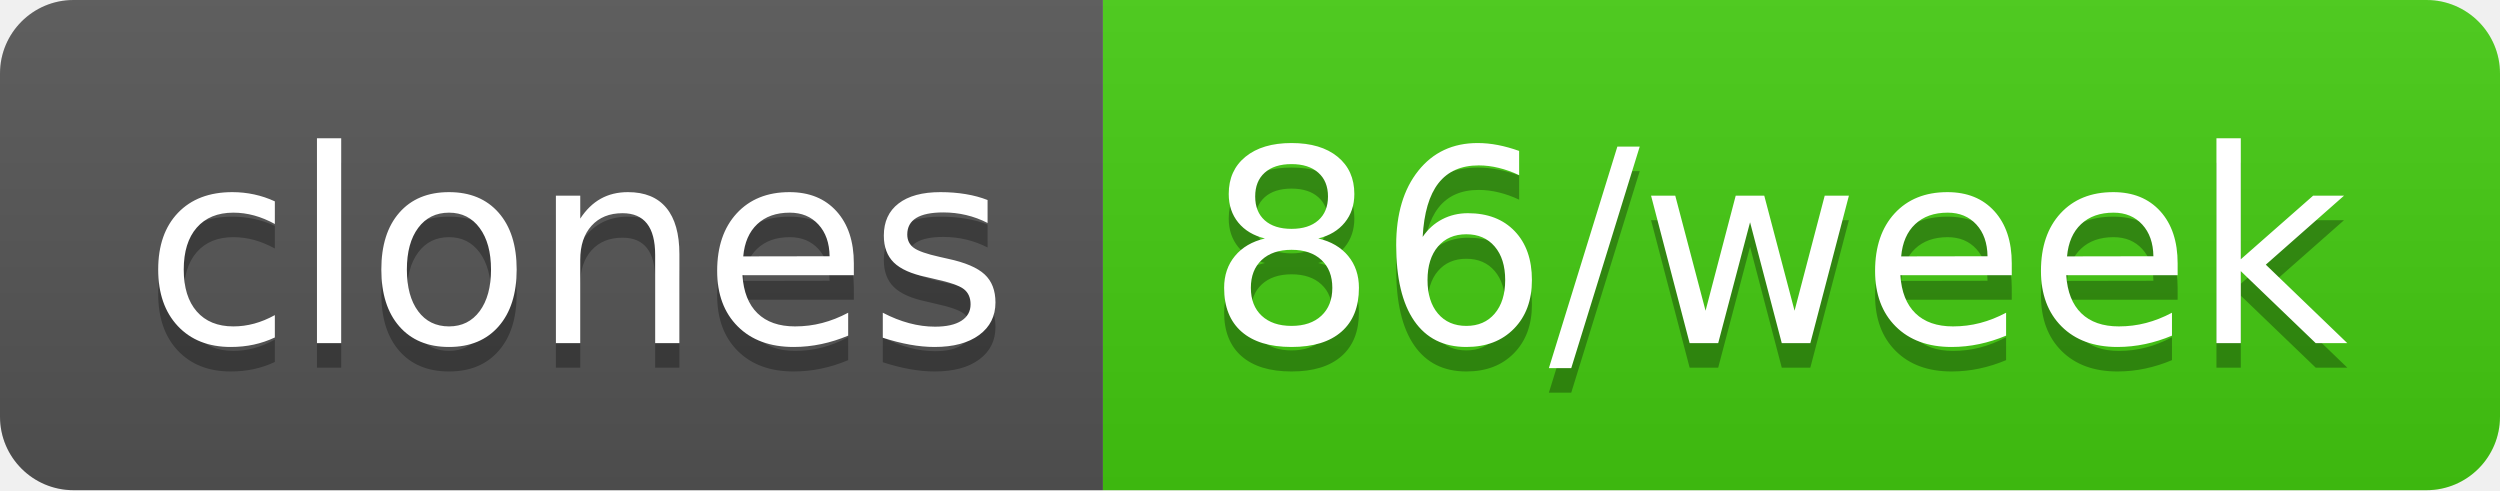
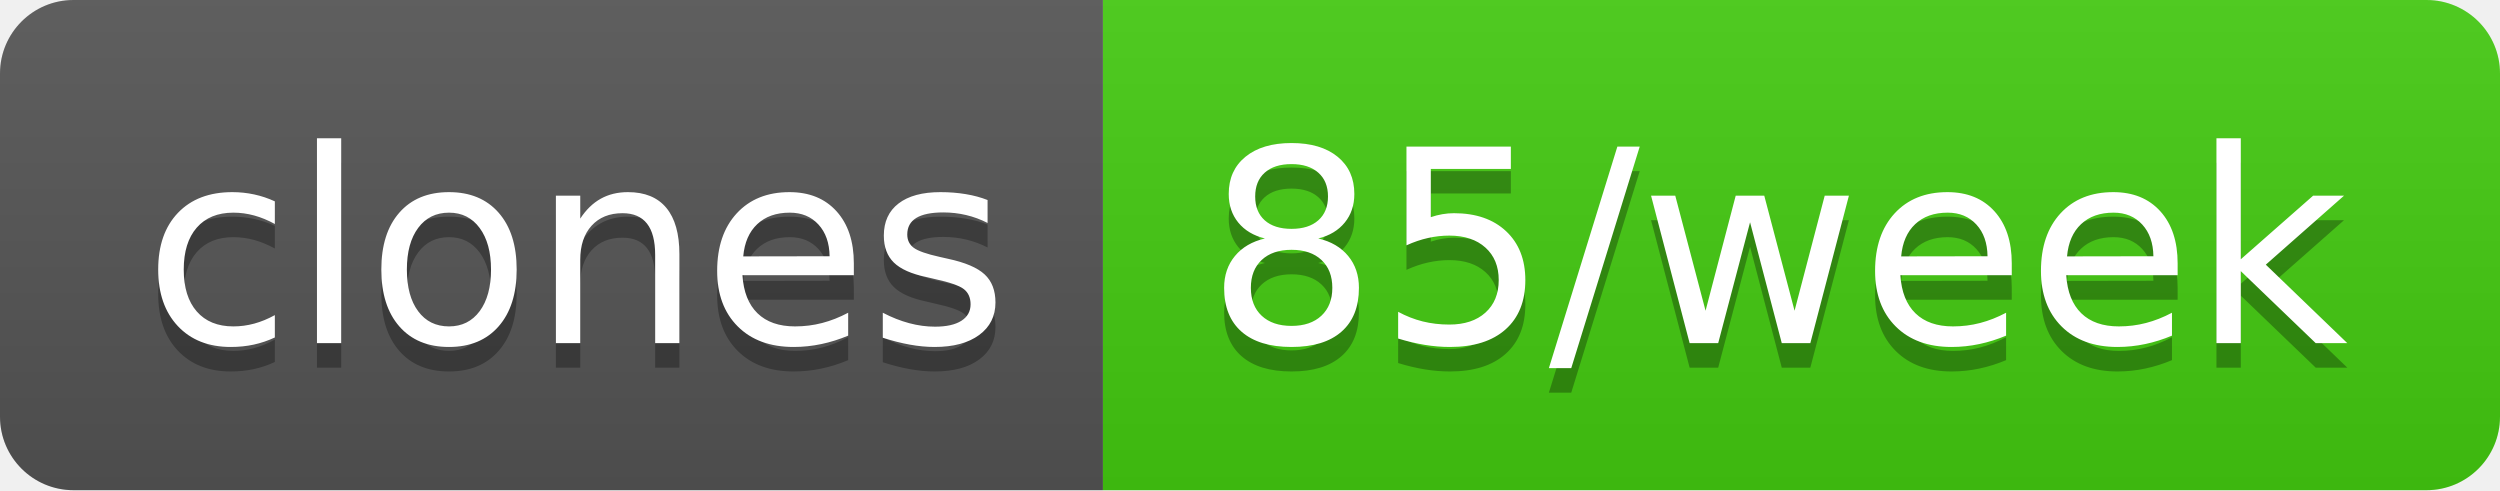
- <svg xmlns="http://www.w3.org/2000/svg" width="102" height="20" role="img" aria-label="clones: 86/week">
+ <svg xmlns="http://www.w3.org/2000/svg" width="102" height="20" role="img" aria-label="clones: 85/week">
  <linearGradient id="s" x2="0" y2="100%">
    <stop offset="0" stop-color="#bbb" stop-opacity=".1" />
    <stop offset="1" stop-opacity=".1" />
  </linearGradient>
  <clipPath id="r">
    <rect width="102" height="20" rx="3" fill="#fff" />
  </clipPath>
  <g clip-path="url(#r)">
    <rect width="45" height="20" fill="#555" />
    <rect x="45" width="57" height="20" fill="#4c1" />
    <rect width="102" height="20" fill="url(#s)" />
  </g>
  <g fill="#fff" text-anchor="middle" font-family="Verdana,Geneva,DejaVu Sans,sans-serif" text-rendering="geometricPrecision" font-size="110">
    <text aria-hidden="true" x="235" y="150" fill="#010101" fill-opacity=".3" transform="scale(.1)" textLength="350">clones</text>
    <text x="235" y="140" transform="scale(.1)" fill="#fff" textLength="350">clones</text>
-     <text aria-hidden="true" x="725" y="150" fill="#010101" fill-opacity=".3" transform="scale(.1)" textLength="470">86/week</text>
-     <text x="725" y="140" transform="scale(.1)" fill="#fff" textLength="470">86/week</text>
+     <text aria-hidden="true" x="725" y="150" fill="#010101" fill-opacity=".3" transform="scale(.1)" textLength="470">85/week</text>
+     <text x="725" y="140" transform="scale(.1)" fill="#fff" textLength="470">85/week</text>
  </g>
</svg>
